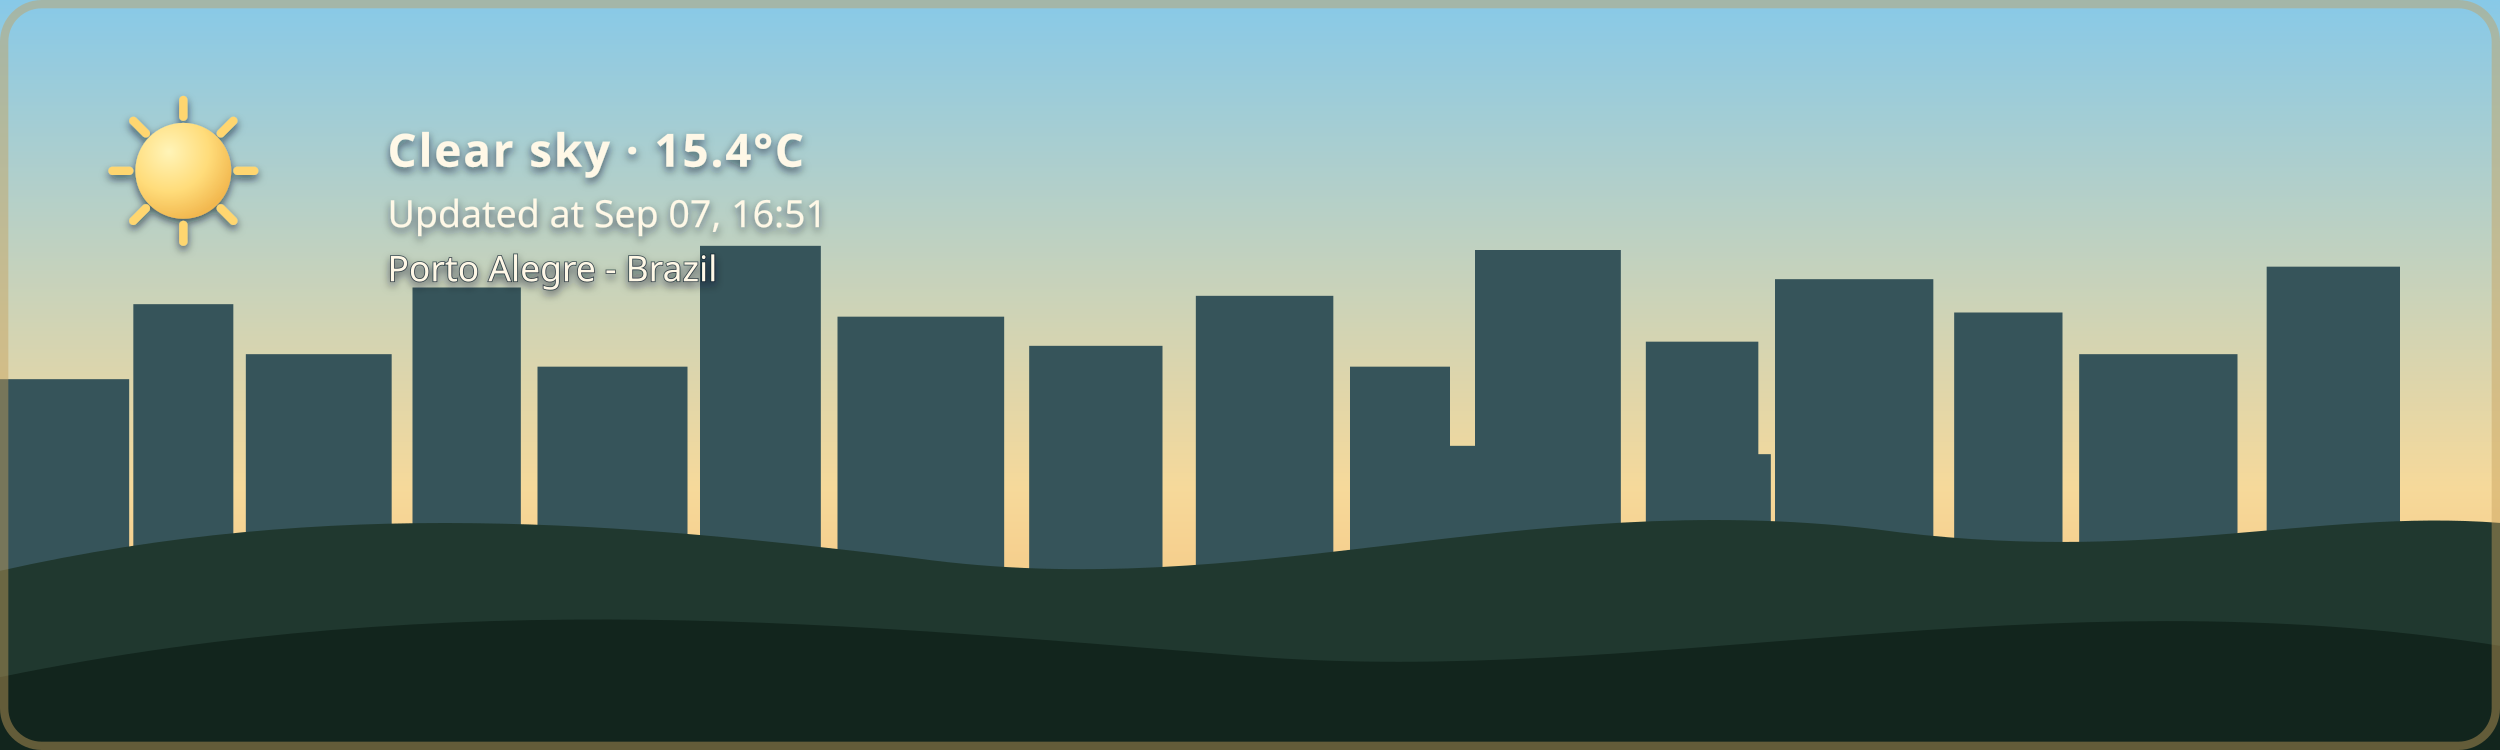
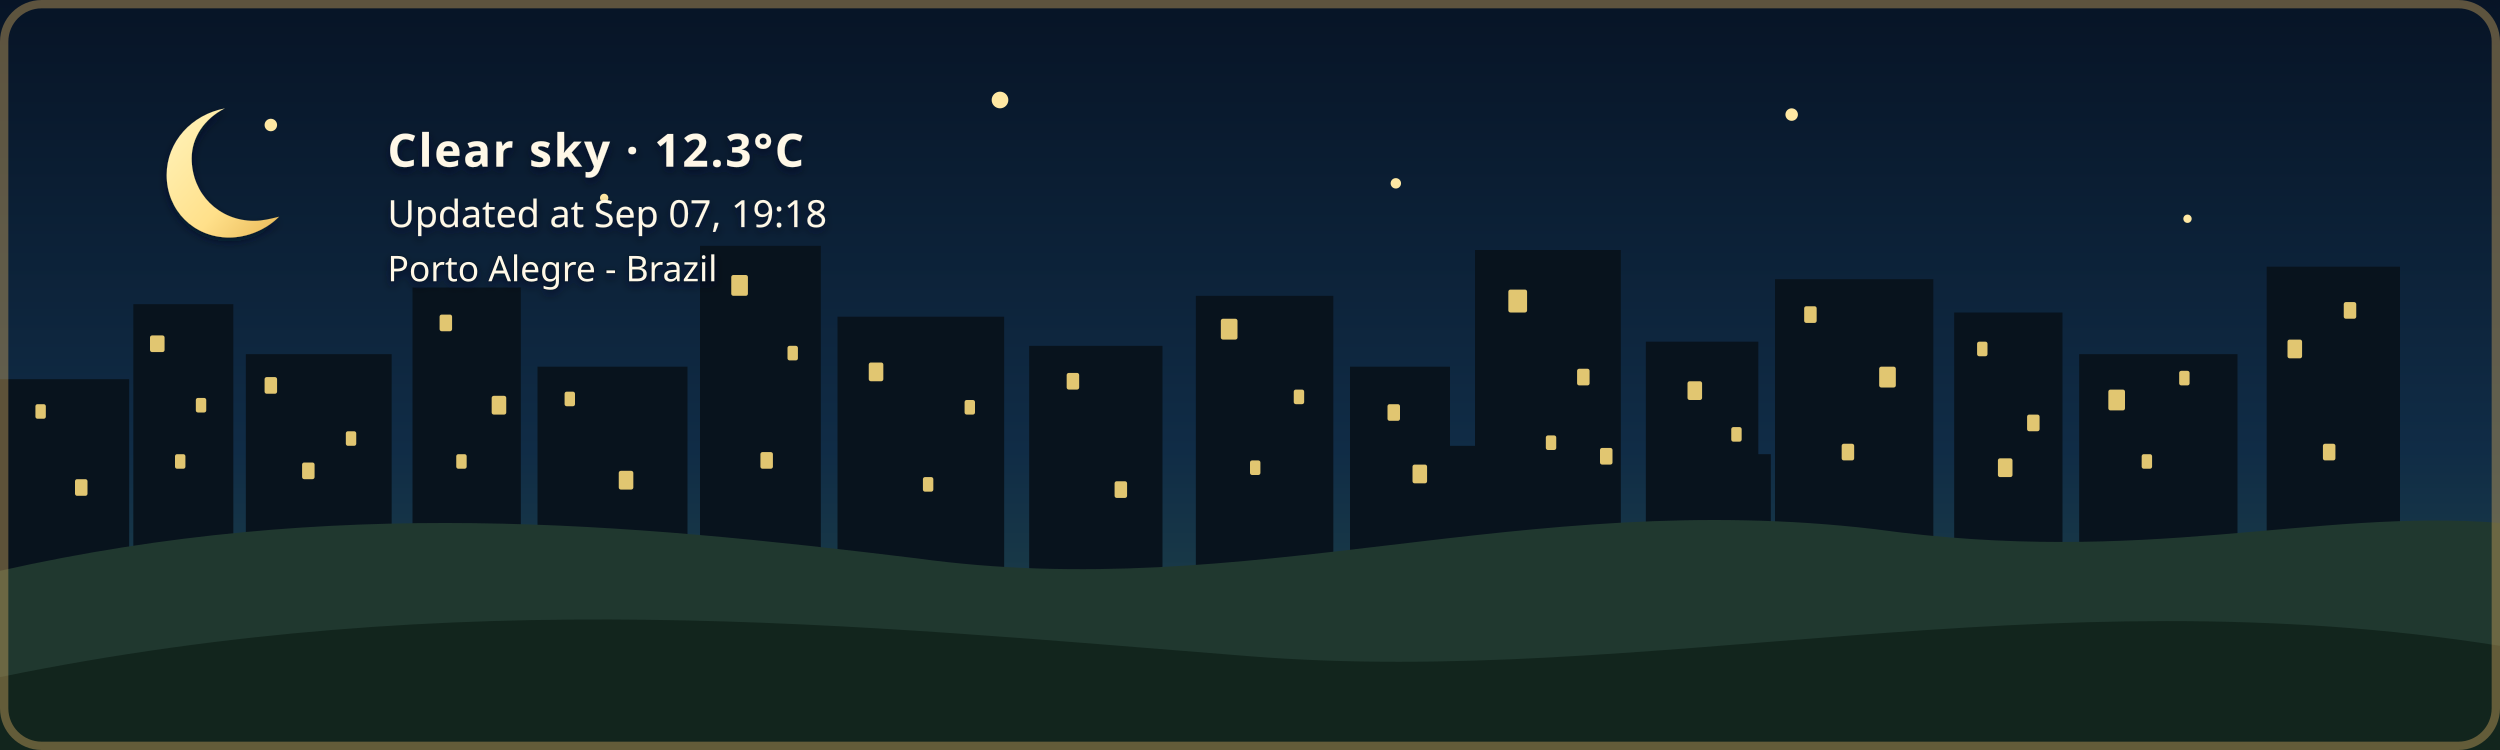
- <svg xmlns="http://www.w3.org/2000/svg" width="1200" height="360" viewBox="0 0 1200 360" role="img" aria-labelledby="title description" class="github-time-day weather-clear alert-none" data-temperature="15.4°C" lang="en-US">
+ <svg xmlns="http://www.w3.org/2000/svg" width="1200" height="360" viewBox="0 0 1200 360" role="img" aria-labelledby="title description" class="github-time-night weather-clear alert-none" data-temperature="12.3°C" lang="en-US">
  <defs>
    <linearGradient id="daySky" x1="0" y1="0" x2="0" y2="1">
      <stop offset="0%" stop-color="#87c9e8" />
      <stop offset="65%" stop-color="#f6d99a" />
      <stop offset="100%" stop-color="#f4b66e" />
    </linearGradient>
    <linearGradient id="sunsetSky" x1="0" y1="0" x2="0" y2="1">
      <stop offset="0%" stop-color="#4d568f" />
      <stop offset="55%" stop-color="#d46a66" />
      <stop offset="100%" stop-color="#f4a259" />
    </linearGradient>
    <linearGradient id="nightSky" x1="0" y1="0" x2="0" y2="1">
      <stop offset="0%" stop-color="#071426" />
      <stop offset="60%" stop-color="#102c46" />
      <stop offset="100%" stop-color="#244b4a" />
    </linearGradient>
    <linearGradient id="dawnSky" x1="0" y1="0" x2="0" y2="1">
      <stop offset="0%" stop-color="#766b9f" />
      <stop offset="55%" stop-color="#d7939b" />
      <stop offset="100%" stop-color="#f4c280" />
    </linearGradient>
    <radialGradient id="weatherSunFill" cx="35%" cy="30%" r="72%">
      <stop offset="0%" stop-color="#fff4b8" />
      <stop offset="58%" stop-color="#ffdc7a" />
      <stop offset="100%" stop-color="#f2b84f" />
    </radialGradient>
    <linearGradient id="weatherMoonFill" x1="0" y1="0" x2="1" y2="1">
      <stop offset="0%" stop-color="#fff4bd" />
      <stop offset="62%" stop-color="#ffe08a" />
      <stop offset="100%" stop-color="#e9b957" />
    </linearGradient>
    <filter id="weatherContentShadow" x="-20" y="-20" width="500" height="180" filterUnits="userSpaceOnUse">
      <feGaussianBlur in="SourceAlpha" stdDeviation="2" result="shadowBlur" />
      <feOffset in="shadowBlur" dx="0" dy="2" result="shadowOffset" />
      <feFlood flood-color="#071426" flood-opacity="0.65" result="shadowColor" />
      <feComposite in="shadowColor" in2="shadowOffset" operator="in" result="shadow" />
      <feMerge>
        <feMergeNode in="shadow" />
        <feMergeNode in="SourceGraphic" />
      </feMerge>
    </filter>
  </defs>
  <style>
    /* The sky state is updated by the GitHub Action based on local time. */

    .sky {
      animation: none !important;
    }

    .github-time-day .day-sky,
    .github-time-sunset .sunset-sky,
    .github-time-night .night-sky,
    .github-time-dawn .dawn-sky {
      opacity: 1;
    }

    .github-time-day .sunset-sky,
    .github-time-day .night-sky,
    .github-time-day .dawn-sky,
    .github-time-sunset .day-sky,
    .github-time-sunset .night-sky,
    .github-time-sunset .dawn-sky,
    .github-time-night .day-sky,
    .github-time-night .sunset-sky,
    .github-time-night .dawn-sky,
    .github-time-dawn .day-sky,
    .github-time-dawn .sunset-sky,
    .github-time-dawn .night-sky {
      opacity: 0;
    }

    .github-time-day .day-sky,
    .github-time-sunset .sunset-sky,
    .github-time-night .night-sky,
    .github-time-dawn .dawn-sky {
      animation: sky-fade-in 2.5s ease both !important;
    }

    .weather-effect {
      display: none;
    }

    .github-time-night.weather-clear .weather-moon,
    .github-time-day.weather-clear .weather-sun,
    .github-time-sunset.weather-clear .weather-sun,
    .github-time-dawn.weather-clear .weather-sun,
    .weather-cloudy .weather-cloud,
    .weather-rain .weather-cloud,
    .weather-rain .weather-rainfall,
    .weather-wind-rain .weather-cloud,
    .weather-wind-rain .weather-wind,
    .weather-wind-rain .weather-wind-rainfall,
    .weather-storm .weather-cloud,
    .weather-storm .weather-rainfall,
    .weather-storm .weather-lightning,
    .weather-snow .weather-cloud,
    .weather-snow .weather-snowfall {
      display: block;
    }

    .weather-sun {
      transform-box: fill-box;
      transform-origin: center;
      animation: weather-pulse 4s ease-in-out infinite;
    }

    .weather-moon {
      animation: moon-glow 4s ease-in-out infinite;
    }

    .weather-cloud path {
      animation: cloud-drift 8s ease-in-out infinite alternate;
    }

    .weather-rainfall path {
      animation: rain-fall 1.4s linear infinite;
    }

    .weather-rainfall path:nth-child(2) {
      animation-delay: 0.35s;
    }

    .weather-rainfall path:nth-child(3) {
      animation-delay: 0.7s;
    }

    .weather-wind-rainfall path {
      animation: wind-rain-fall 1.15s linear infinite;
    }

    .weather-wind-rainfall path:nth-child(2) {
      animation-delay: 0.3s;
    }

    .weather-wind-rainfall path:nth-child(3) {
      animation-delay: 0.6s;
    }

    .weather-wind path {
      animation: wind-sweep 1.8s ease-in-out infinite;
    }

    .weather-wind path:nth-child(2) {
      animation-delay: 0.45s;
    }

    .weather-snowfall circle {
      animation: snow-fall 3s ease-in-out infinite;
    }

    .weather-snowfall circle:nth-child(2) {
      animation-delay: 1s;
    }

    .weather-snowfall circle:nth-child(3) {
      animation-delay: 2s;
    }

    .weather-lightning {
      animation: lightning-flash 4s ease-in-out infinite;
    }

    svg.github-time-day .city-back,
    svg.github-time-day .city-mid {
      fill: #36545a;
    }

    svg.github-time-sunset .city-back,
    svg.github-time-sunset .city-mid {
      fill: #303247;
    }

    svg.github-time-night .city-back,
    svg.github-time-night .city-mid {
      fill: #08131d;
    }

    svg.github-time-dawn .city-back,
    svg.github-time-dawn .city-mid {
      fill: #404158;
    }

    .city-window {
      opacity: 0;
      fill: #f8d97a;
    }

    svg.github-time-night .city-window,
    svg.github-time-dawn .city-window,
    svg.github-time-sunset .city-window {
      opacity: 0.9;
    }

    .city-window rect {
      animation: city-window-toggle-a 20s steps(1, end) infinite;
    }

    .city-window rect:nth-child(3n) {
      animation-name: city-window-toggle-b;
      animation-delay: -4s;
    }

    .city-window rect:nth-child(4n) {
      animation-name: city-window-toggle-c;
      animation-delay: -9s;
    }

    .city-window rect:nth-child(5n) {
      animation-name: city-window-toggle-d;
      animation-delay: -13s;
    }

    .city-window rect:nth-child(7n) {
      animation-name: city-window-toggle-e;
      animation-delay: -17s;
    }

    #weather-alert-level,
    #weather-alert-detail {
      display: none;
    }

    svg.alert-yellow #weather-alert-level,
    svg.alert-yellow #weather-alert-detail,
    svg.alert-orange #weather-alert-level,
    svg.alert-orange #weather-alert-detail,
    svg.alert-red #weather-alert-level,
    svg.alert-red #weather-alert-detail {
      display: block;
    }

    svg.alert-yellow #weather-alert-level {
      fill: #f4d35e;
    }

    svg.alert-yellow #weather-alert-detail {
      fill: #fff3b3;
    }

    svg.alert-orange #weather-alert-level {
      fill: #f9a74f;
    }

    svg.alert-orange #weather-alert-detail {
      fill: #ffd0a0;
    }

    svg.alert-red #weather-alert-level {
      fill: #ff675c;
    }

    svg.alert-red #weather-alert-detail {
      fill: #ffc2bf;
    }

    #weather-description,
    #weather-time,
    #weather-alert-level,
    #weather-alert-detail,
    #weather-location {
      animation: info-fade-in 1.5s ease both;
      font-family: sans-serif;
    }

    #weather-description {
      letter-spacing: 0.04em;
    }

    @keyframes sky-fade-in {
      from {
        opacity: 0;
      }

      to {
        opacity: 1;
      }
    }

    @keyframes info-fade-in {
      from {
        opacity: 0;
        transform: translateY(6px);
      }

      to {
        opacity: 1;
        transform: translateY(0);
      }
    }

    @keyframes weather-pulse {
      0%,
      100% {
        opacity: 0.85;
        transform: scale(0.96);
      }

      50% {
        opacity: 1;
        transform: scale(1.04);
      }
    }

    @keyframes moon-glow {
      0%,
      100% {
        opacity: 0.8;
      }

      50% {
        opacity: 1;
      }
    }

    @keyframes cloud-drift {
      from {
        transform: translateX(-5px);
      }

      to {
        transform: translateX(8px);
      }
    }

    @keyframes rain-fall {
      0% {
        opacity: 0;
        transform: translateY(-7px);
      }

      25%,
      75% {
        opacity: 1;
      }

      100% {
        opacity: 0;
        transform: translateY(10px);
      }
    }

    @keyframes wind-rain-fall {
      0% {
        opacity: 0;
        transform: translate(-6px, -5px);
      }

      25%,
      75% {
        opacity: 1;
      }

      100% {
        opacity: 0;
        transform: translate(8px, 10px);
      }
    }

    @keyframes wind-sweep {
      0%,
      100% {
        opacity: 0.3;
        transform: translateX(-7px);
      }

      50% {
        opacity: 1;
        transform: translateX(6px);
      }
    }

    @keyframes snow-fall {
      0%,
      100% {
        opacity: 0.35;
        transform: translateY(-5px);
      }

      50% {
        opacity: 1;
        transform: translate(5px, 8px);
      }
    }

    @keyframes lightning-flash {
      0%,
      88%,
      100% {
        opacity: 0;
      }

      90%,
      93% {
        opacity: 1;
      }
    }

    @keyframes city-window-toggle-a {
      0%,
      19%,
      61%,
      100% {
        opacity: 1;
      }

      20%,
      60% {
        opacity: 0;
      }
    }

    @keyframes city-window-toggle-b {
      0%,
      34%,
      76%,
      100% {
        opacity: 0;
      }

      35%,
      75% {
        opacity: 1;
      }
    }

    @keyframes city-window-toggle-c {
      0%,
      24%,
      46%,
      100% {
        opacity: 1;
      }

      25%,
      45% {
        opacity: 0;
      }
    }

    @keyframes city-window-toggle-d {
      0%,
      49%,
      86%,
      100% {
        opacity: 1;
      }

      50%,
      85% {
        opacity: 0;
      }
    }

    @keyframes city-window-toggle-e {
      0%,
      14%,
      56%,
      100% {
        opacity: 0;
      }

      15%,
      55% {
        opacity: 1;
      }
    }

    .stars {
      opacity: 0;
    }

    .github-time-sunset .stars,
    .github-time-dawn .stars {
      opacity: 0.35;
    }

    .github-time-night .stars {
      opacity: 1;
    }

    .star {
      animation: twinkle 2.5s ease-in-out infinite;
      transform-box: fill-box;
      transform-origin: center;
    }

    .star:nth-child(2) {
      animation-delay: 0.5s;
    }

    .star:nth-child(3) {
      animation-delay: 1s;
    }

    .star:nth-child(4) {
      animation-delay: 1.5s;
    }

    @keyframes twinkle {
      0%,
      100% {
        opacity: 0.25;
        transform: scale(0.8);
      }

      50% {
        opacity: 1;
        transform: scale(1.25);
      }
    }

    /*
     * Disable animations when the visitor has requested reduced motion.
     */
    @media (prefers-reduced-motion: reduce) {
      .sky,
      .stars,
      .star,
      .weather-sun,
      .weather-moon,
      .weather-cloud path,
      .weather-rainfall path,
      .weather-wind-rainfall path,
      .weather-wind path,
      .weather-snowfall circle,
      .weather-lightning,
      .city-window rect,
      #weather-description,
      #weather-time,
      #weather-alert-level,
      #weather-alert-detail,
      #weather-location {
        animation: none !important;
      }
    }
  </style>
  <g id="skies">
    <rect class="sky day-sky" width="1200" height="360" fill="url(#daySky)" />
    <rect class="sky sunset-sky" width="1200" height="360" fill="url(#sunsetSky)" />
    <rect class="sky night-sky" width="1200" height="360" fill="url(#nightSky)" />
    <rect class="sky dawn-sky" width="1200" height="360" fill="url(#dawnSky)" />
  </g>
  <g class="stars" fill="#ffe8a3">
    <circle class="star" cx="130" cy="60" r="3" />
    <circle class="star" cx="290" cy="95" r="2" />
    <circle class="star" cx="480" cy="48" r="4" />
    <circle class="star" cx="670" cy="88" r="2.5" />
    <circle class="star" cx="860" cy="55" r="3" />
    <circle class="star" cx="1050" cy="105" r="2" />
  </g>
  <g class="city-shape">
    <g class="city-back">
      <rect x="0" y="182" width="62" height="94" />
      <rect x="64" y="146" width="48" height="130" />
      <rect x="118" y="170" width="70" height="106" />
      <rect x="198" y="138" width="52" height="138" />
      <rect x="258" y="176" width="72" height="100" />
      <rect x="336" y="118" width="58" height="158" />
      <rect x="402" y="152" width="80" height="124" />
      <rect x="494" y="166" width="64" height="110" />
      <rect x="574" y="142" width="66" height="134" />
      <rect x="648" y="176" width="48" height="100" />
      <rect x="708" y="120" width="70" height="156" />
      <rect x="790" y="164" width="54" height="112" />
      <rect x="852" y="134" width="76" height="142" />
      <rect x="938" y="150" width="52" height="126" />
      <rect x="998" y="170" width="76" height="106" />
      <rect x="1088" y="128" width="64" height="148" />
    </g>
    <g class="city-mid">
      <rect x="24" y="226" width="28" height="50" />
      <rect x="88" y="210" width="18" height="66" />
      <rect x="148" y="218" width="22" height="58" />
      <rect x="214" y="206" width="22" height="70" />
      <rect x="282" y="210" width="18" height="66" />
      <rect x="362" y="206" width="22" height="70" />
      <rect x="430" y="220" width="18" height="56" />
      <rect x="528" y="220" width="20" height="56" />
      <rect x="606" y="214" width="22" height="62" />
      <rect x="690" y="214" width="18" height="62" />
      <rect x="754" y="208" width="18" height="68" />
      <rect x="830" y="218" width="20" height="58" />
      <rect x="892" y="214" width="18" height="62" />
      <rect x="960" y="224" width="18" height="52" />
      <rect x="1018" y="218" width="22" height="58" />
      <rect x="1108" y="210" width="18" height="66" />
    </g>
    <g class="city-window">
      <rect x="17" y="194" width="5" height="7" rx="1" />
      <rect x="36" y="230" width="6" height="8" rx="1" />
      <rect x="72" y="161" width="7" height="8" rx="1" />
      <rect x="84" y="218" width="5" height="7" rx="1" />
      <rect x="94" y="191" width="5" height="7" rx="1" />
      <rect x="127" y="181" width="6" height="8" rx="1" />
      <rect x="145" y="222" width="6" height="8" rx="1" />
      <rect x="166" y="207" width="5" height="7" rx="1" />
      <rect x="211" y="151" width="6" height="8" rx="1" />
      <rect x="219" y="218" width="5" height="7" rx="1" />
      <rect x="236" y="190" width="7" height="9" rx="1" />
      <rect x="271" y="188" width="5" height="7" rx="1" />
      <rect x="297" y="226" width="7" height="9" rx="1" />
      <rect x="351" y="132" width="8" height="10" rx="1" />
      <rect x="365" y="217" width="6" height="8" rx="1" />
      <rect x="378" y="166" width="5" height="7" rx="1" />
      <rect x="417" y="174" width="7" height="9" rx="1" />
      <rect x="443" y="229" width="5" height="7" rx="1" />
      <rect x="463" y="192" width="5" height="7" rx="1" />
      <rect x="512" y="179" width="6" height="8" rx="1" />
      <rect x="535" y="231" width="6" height="8" rx="1" />
      <rect x="586" y="153" width="8" height="10" rx="1" />
      <rect x="600" y="221" width="5" height="7" rx="1" />
      <rect x="621" y="187" width="5" height="7" rx="1" />
      <rect x="666" y="194" width="6" height="8" rx="1" />
      <rect x="678" y="223" width="7" height="9" rx="1" />
      <rect x="724" y="139" width="9" height="11" rx="1" />
      <rect x="742" y="209" width="5" height="7" rx="1" />
      <rect x="757" y="177" width="6" height="8" rx="1" />
      <rect x="768" y="215" width="6" height="8" rx="1" />
      <rect x="810" y="183" width="7" height="9" rx="1" />
      <rect x="831" y="205" width="5" height="7" rx="1" />
      <rect x="866" y="147" width="6" height="8" rx="1" />
      <rect x="884" y="213" width="6" height="8" rx="1" />
      <rect x="902" y="176" width="8" height="10" rx="1" />
      <rect x="949" y="164" width="5" height="7" rx="1" />
      <rect x="959" y="220" width="7" height="9" rx="1" />
      <rect x="973" y="199" width="6" height="8" rx="1" />
      <rect x="1012" y="187" width="8" height="10" rx="1" />
      <rect x="1028" y="218" width="5" height="7" rx="1" />
      <rect x="1046" y="178" width="5" height="7" rx="1" />
      <rect x="1098" y="163" width="7" height="9" rx="1" />
      <rect x="1115" y="213" width="6" height="8" rx="1" />
      <rect x="1125" y="145" width="6" height="8" rx="1" />
    </g>
  </g>
  <g transform="translate(54 48)" filter="url(#weatherContentShadow)">
    <g class="weather-effect weather-sun">
      <circle cx="34" cy="34" r="23" fill="url(#weatherSunFill)" />
      <g stroke="#ffd66f" stroke-width="4" stroke-linecap="round">
        <path d="M 34 0 V 8" />
        <path d="M 34 60 V 68" />
        <path d="M 0 34 H 8" />
        <path d="M 60 34 H 68" />
        <path d="M 10 10 L 16 16" />
        <path d="M 52 52 L 58 58" />
        <path d="M 58 10 L 52 16" />
        <path d="M 16 52 L 10 58" />
      </g>
    </g>
    <g class="weather-effect weather-moon">
      <path d="M 54 4 C 38 7, 26 20, 26 36 C 26 53, 39 66, 56 66 C 65 66, 74 62, 80 56 C 76 57, 72 58, 68 58 C 51 58, 38 45, 38 28 C 38 18, 44 9, 54 4 Z" fill="url(#weatherMoonFill)" />
    </g>
    <g class="weather-effect weather-cloud" fill="#d7e5e5">
      <path d="M 0 52 C 0 36, 18 27, 32 33 C 40 12, 72 12, 80 34 C 100 31, 112 44, 112 58 H 0 Z" />
    </g>
    <g class="weather-effect weather-rainfall" stroke="#b9e3ed" stroke-width="4" stroke-linecap="round">
      <path d="M 22 72 l -7 17" />
      <path d="M 52 72 l -7 17" />
      <path d="M 82 72 l -7 17" />
    </g>
    <g class="weather-effect weather-wind-rainfall" stroke="#b9e3ed" stroke-width="4" stroke-linecap="round">
      <path d="M 50 70 l -10 19" />
      <path d="M 75 70 l -10 19" />
      <path d="M 100 70 l -10 19" />
    </g>
    <g class="weather-effect weather-wind" fill="none" stroke="#eef8ff" stroke-width="3.5" stroke-linecap="round">
      <path d="M 2 73 C 12 68, 22 68, 32 72" />
      <path d="M 2 88 C 13 83, 24 83, 34 87" />
    </g>
    <g class="weather-effect weather-lightning" fill="#ffe37b">
      <path d="M 62 68 l -14 27 h 12 l -7 20 l 24 -31 h -13 z" />
    </g>
    <g class="weather-effect weather-snowfall" fill="#eef8ff">
      <circle cx="22" cy="78" r="4" />
      <circle cx="52" cy="91" r="4" />
      <circle cx="82" cy="78" r="4" />
    </g>
-     <text id="weather-description" x="132" y="32" fill="#fff8e7" font-family="sans-serif" font-size="22" font-weight="600">Clear sky · 15.4°C</text>
-     <text id="weather-time" x="132" y="61" fill="#fff8e7" font-family="sans-serif" font-size="18">Updated at Sep 07, 16:51</text>
+     <text id="weather-description" x="132" y="32" fill="#fff8e7" font-family="sans-serif" font-size="22" font-weight="600">Clear sky · 12.3°C</text>
+     <text id="weather-time" x="132" y="61" fill="#fff8e7" font-family="sans-serif" font-size="18">Updated at Sep 07, 19:18</text>
    <text id="weather-alert-level" x="132" y="87" fill="#eaf3ff" font-family="sans-serif" font-size="12" font-weight="700" letter-spacing="1.8" />
    <text id="weather-alert-detail" x="132" y="108" fill="#eef7ff" font-family="sans-serif" font-size="14" opacity="0.9" />
    <text id="weather-location" x="132" y="87" fill="#fff8e7" stroke="#071426" stroke-width="0.8" stroke-opacity="0.65" paint-order="stroke fill" font-family="sans-serif" font-size="17" font-weight="500">Porto Alegre - Brazil</text>
  </g>
  <path d="       M 0 274       C 160 238, 300 251, 440 268       C 600 290, 730 234, 900 254       C 1030 272, 1110 244, 1200 251       L 1200 360       L 0 360       Z     " fill="#20382f" />
  <path d="       M 0 325       C 220 280, 410 300, 600 315       C 790 330, 980 275, 1200 310       L 1200 360       L 0 360       Z     " fill="#12251d" />
  <rect x="2" y="2" width="1196" height="356" rx="18" fill="none" stroke="#c6a15b" stroke-width="4" stroke-opacity="0.45" />
</svg>
